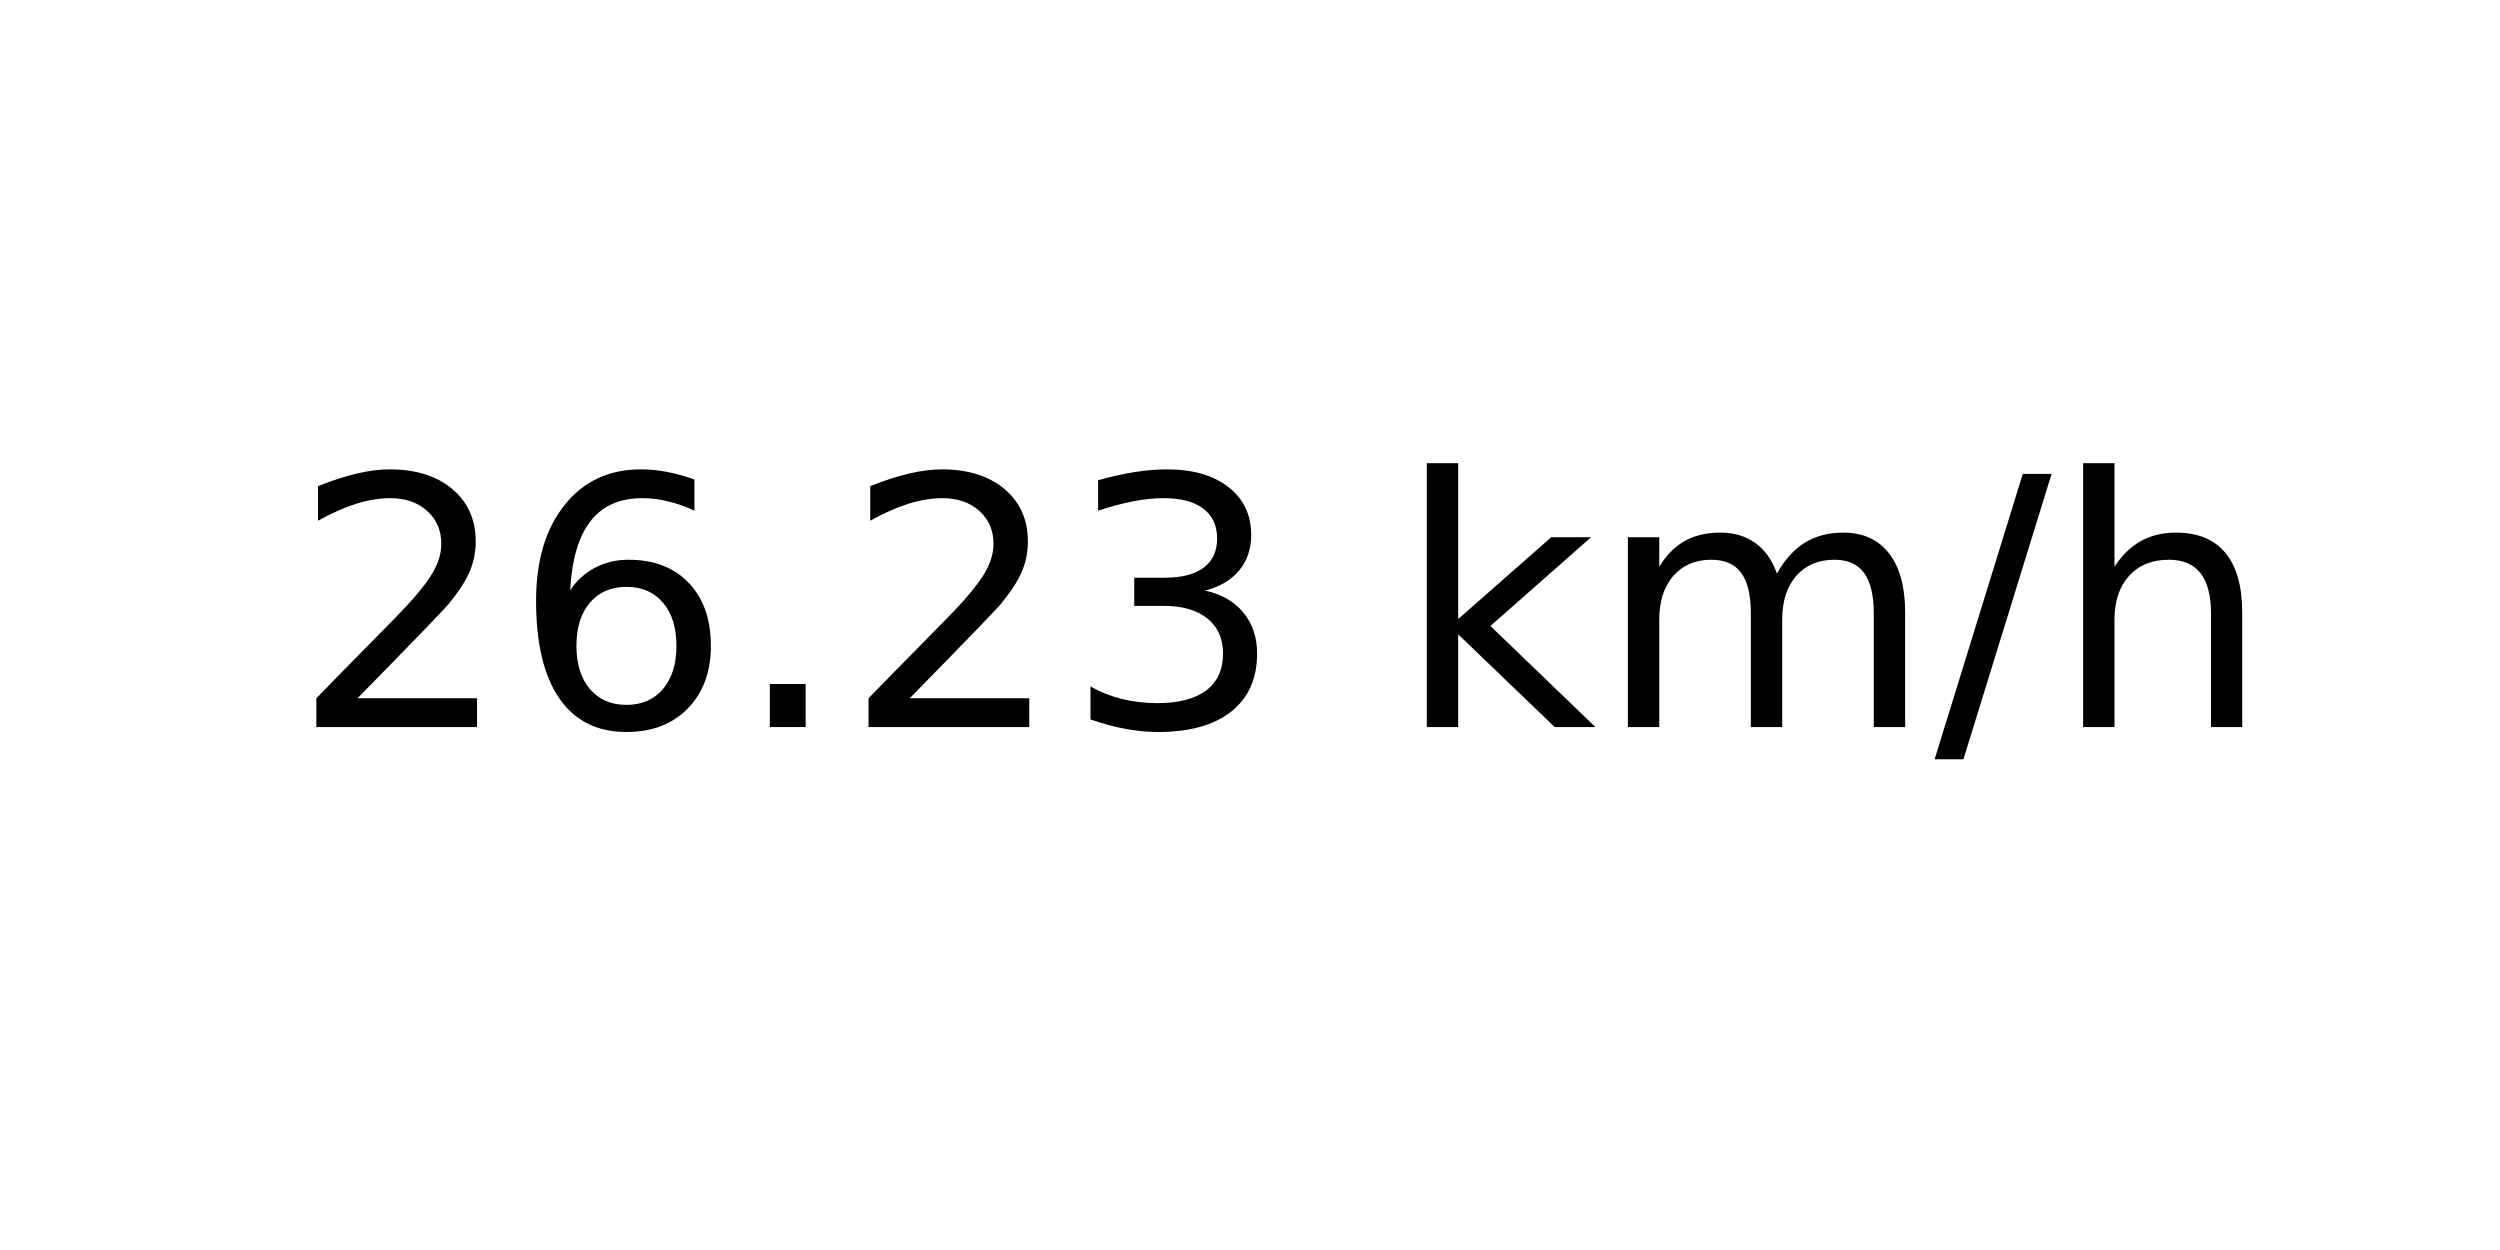
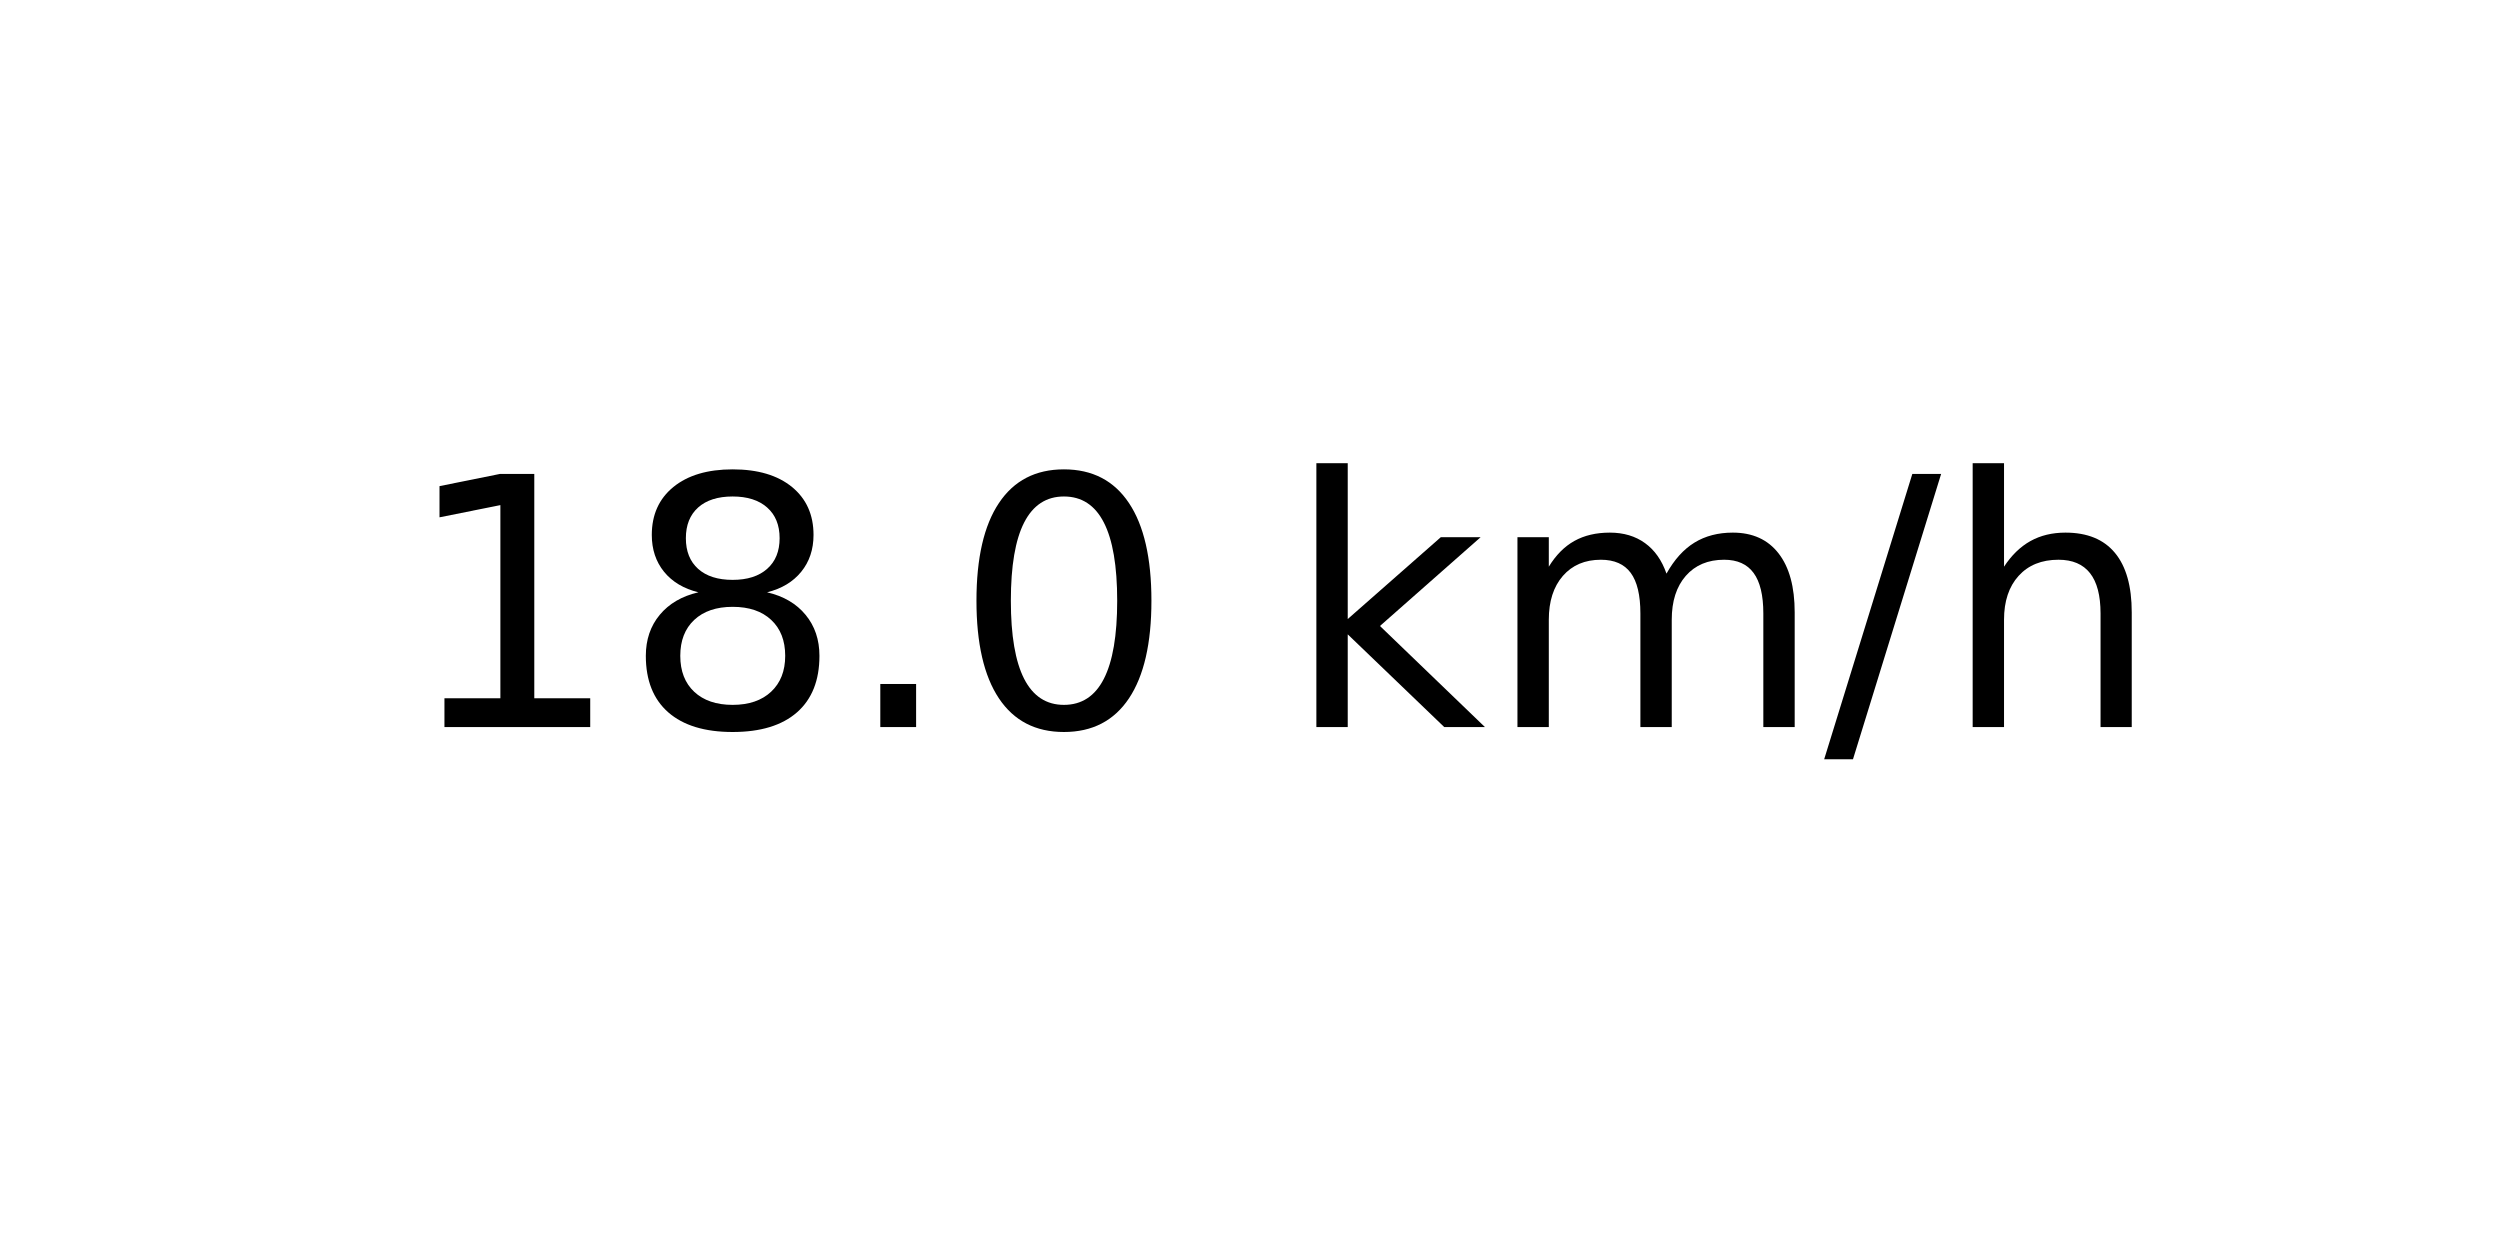
<svg xmlns="http://www.w3.org/2000/svg" xmlns:xlink="http://www.w3.org/1999/xlink" width="72pt" height="36pt" viewBox="0 0 72 36" version="1.1">
  <defs>
    <style type="text/css">*{stroke-linejoin: round; stroke-linecap: butt}</style>
  </defs>
  <g id="figure_1">
    <g id="axes_1">
      <g id="text_1">
-         <g transform="translate(8.378125 20.93937) scale(0.1 -0.1)">
+         <g transform="translate(11.55937 20.93937) scale(0.1 -0.1)">
          <defs>
-             <path id="DejaVuSans-32" d="M 1228 531  L 3431 531  L 3431 0  L 469 0  L 469 531  Q 828 903 1448 1529  Q 2069 2156 2228 2338  Q 2531 2678 2651 2914  Q 2772 3150 2772 3378  Q 2772 3750 2511 3984  Q 2250 4219 1831 4219  Q 1534 4219 1204 4116  Q 875 4013 500 3803  L 500 4441  Q 881 4594 1212 4672  Q 1544 4750 1819 4750  Q 2544 4750 2975 4387  Q 3406 4025 3406 3419  Q 3406 3131 3298 2873  Q 3191 2616 2906 2266  Q 2828 2175 2409 1742  Q 1991 1309 1228 531  z " transform="scale(0.015625)" />
-             <path id="DejaVuSans-36" d="M 2113 2584  Q 1688 2584 1439 2293  Q 1191 2003 1191 1497  Q 1191 994 1439 701  Q 1688 409 2113 409  Q 2538 409 2786 701  Q 3034 994 3034 1497  Q 3034 2003 2786 2293  Q 2538 2584 2113 2584  z M 3366 4563  L 3366 3988  Q 3128 4100 2886 4159  Q 2644 4219 2406 4219  Q 1781 4219 1451 3797  Q 1122 3375 1075 2522  Q 1259 2794 1537 2939  Q 1816 3084 2150 3084  Q 2853 3084 3261 2657  Q 3669 2231 3669 1497  Q 3669 778 3244 343  Q 2819 -91 2113 -91  Q 1303 -91 875 529  Q 447 1150 447 2328  Q 447 3434 972 4092  Q 1497 4750 2381 4750  Q 2619 4750 2861 4703  Q 3103 4656 3366 4563  z " transform="scale(0.015625)" />
+             <path id="DejaVuSans-31" d="M 794 531  L 1825 531  L 1825 4091  L 703 3866  L 703 4441  L 1819 4666  L 2450 4666  L 2450 531  L 3481 531  L 3481 0  L 794 0  L 794 531  z " transform="scale(0.015625)" />
+             <path id="DejaVuSans-38" d="M 2034 2216  Q 1584 2216 1326 1975  Q 1069 1734 1069 1313  Q 1069 891 1326 650  Q 1584 409 2034 409  Q 2484 409 2743 651  Q 3003 894 3003 1313  Q 3003 1734 2745 1975  Q 2488 2216 2034 2216  z M 1403 2484  Q 997 2584 770 2862  Q 544 3141 544 3541  Q 544 4100 942 4425  Q 1341 4750 2034 4750  Q 2731 4750 3128 4425  Q 3525 4100 3525 3541  Q 3525 3141 3298 2862  Q 3072 2584 2669 2484  Q 3125 2378 3379 2068  Q 3634 1759 3634 1313  Q 3634 634 3220 271  Q 2806 -91 2034 -91  Q 1263 -91 848 271  Q 434 634 434 1313  Q 434 1759 690 2068  Q 947 2378 1403 2484  z M 1172 3481  Q 1172 3119 1398 2916  Q 1625 2713 2034 2713  Q 2441 2713 2670 2916  Q 2900 3119 2900 3481  Q 2900 3844 2670 4047  Q 2441 4250 2034 4250  Q 1625 4250 1398 4047  Q 1172 3844 1172 3481  z " transform="scale(0.015625)" />
            <path id="DejaVuSans-2e" d="M 684 794  L 1344 794  L 1344 0  L 684 0  L 684 794  z " transform="scale(0.015625)" />
-             <path id="DejaVuSans-33" d="M 2597 2516  Q 3050 2419 3304 2112  Q 3559 1806 3559 1356  Q 3559 666 3084 287  Q 2609 -91 1734 -91  Q 1441 -91 1130 -33  Q 819 25 488 141  L 488 750  Q 750 597 1062 519  Q 1375 441 1716 441  Q 2309 441 2620 675  Q 2931 909 2931 1356  Q 2931 1769 2642 2001  Q 2353 2234 1838 2234  L 1294 2234  L 1294 2753  L 1863 2753  Q 2328 2753 2575 2939  Q 2822 3125 2822 3475  Q 2822 3834 2567 4026  Q 2313 4219 1838 4219  Q 1578 4219 1281 4162  Q 984 4106 628 3988  L 628 4550  Q 988 4650 1302 4700  Q 1616 4750 1894 4750  Q 2613 4750 3031 4423  Q 3450 4097 3450 3541  Q 3450 3153 3228 2886  Q 3006 2619 2597 2516  z " transform="scale(0.015625)" />
+             <path id="DejaVuSans-30" d="M 2034 4250  Q 1547 4250 1301 3770  Q 1056 3291 1056 2328  Q 1056 1369 1301 889  Q 1547 409 2034 409  Q 2525 409 2770 889  Q 3016 1369 3016 2328  Q 3016 3291 2770 3770  Q 2525 4250 2034 4250  z M 2034 4750  Q 2819 4750 3233 4129  Q 3647 3509 3647 2328  Q 3647 1150 3233 529  Q 2819 -91 2034 -91  Q 1250 -91 836 529  Q 422 1150 422 2328  Q 422 3509 836 4129  Q 1250 4750 2034 4750  z " transform="scale(0.015625)" />
            <path id="DejaVuSans-20" transform="scale(0.015625)" />
            <path id="DejaVuSans-6b" d="M 581 4863  L 1159 4863  L 1159 1991  L 2875 3500  L 3609 3500  L 1753 1863  L 3688 0  L 2938 0  L 1159 1709  L 1159 0  L 581 0  L 581 4863  z " transform="scale(0.015625)" />
            <path id="DejaVuSans-6d" d="M 3328 2828  Q 3544 3216 3844 3400  Q 4144 3584 4550 3584  Q 5097 3584 5394 3201  Q 5691 2819 5691 2113  L 5691 0  L 5113 0  L 5113 2094  Q 5113 2597 4934 2840  Q 4756 3084 4391 3084  Q 3944 3084 3684 2787  Q 3425 2491 3425 1978  L 3425 0  L 2847 0  L 2847 2094  Q 2847 2600 2669 2842  Q 2491 3084 2119 3084  Q 1678 3084 1418 2786  Q 1159 2488 1159 1978  L 1159 0  L 581 0  L 581 3500  L 1159 3500  L 1159 2956  Q 1356 3278 1631 3431  Q 1906 3584 2284 3584  Q 2666 3584 2933 3390  Q 3200 3197 3328 2828  z " transform="scale(0.015625)" />
            <path id="DejaVuSans-2f" d="M 1625 4666  L 2156 4666  L 531 -594  L 0 -594  L 1625 4666  z " transform="scale(0.015625)" />
            <path id="DejaVuSans-68" d="M 3513 2113  L 3513 0  L 2938 0  L 2938 2094  Q 2938 2591 2744 2837  Q 2550 3084 2163 3084  Q 1697 3084 1428 2787  Q 1159 2491 1159 1978  L 1159 0  L 581 0  L 581 4863  L 1159 4863  L 1159 2956  Q 1366 3272 1645 3428  Q 1925 3584 2291 3584  Q 2894 3584 3203 3211  Q 3513 2838 3513 2113  z " transform="scale(0.015625)" />
          </defs>
-           <use xlink:href="#DejaVuSans-32" />
-           <use xlink:href="#DejaVuSans-36" x="63.623" />
+           <use xlink:href="#DejaVuSans-31" />
+           <use xlink:href="#DejaVuSans-38" x="63.623" />
          <use xlink:href="#DejaVuSans-2e" x="127.246" />
-           <use xlink:href="#DejaVuSans-32" x="159.033" />
-           <use xlink:href="#DejaVuSans-33" x="222.656" />
-           <use xlink:href="#DejaVuSans-20" x="286.279" />
-           <use xlink:href="#DejaVuSans-6b" x="318.066" />
-           <use xlink:href="#DejaVuSans-6d" x="375.977" />
-           <use xlink:href="#DejaVuSans-2f" x="473.389" />
-           <use xlink:href="#DejaVuSans-68" x="507.08" />
+           <use xlink:href="#DejaVuSans-30" x="159.033" />
+           <use xlink:href="#DejaVuSans-20" x="222.656" />
+           <use xlink:href="#DejaVuSans-6b" x="254.443" />
+           <use xlink:href="#DejaVuSans-6d" x="312.354" />
+           <use xlink:href="#DejaVuSans-2f" x="409.766" />
+           <use xlink:href="#DejaVuSans-68" x="443.457" />
        </g>
      </g>
    </g>
  </g>
</svg>
